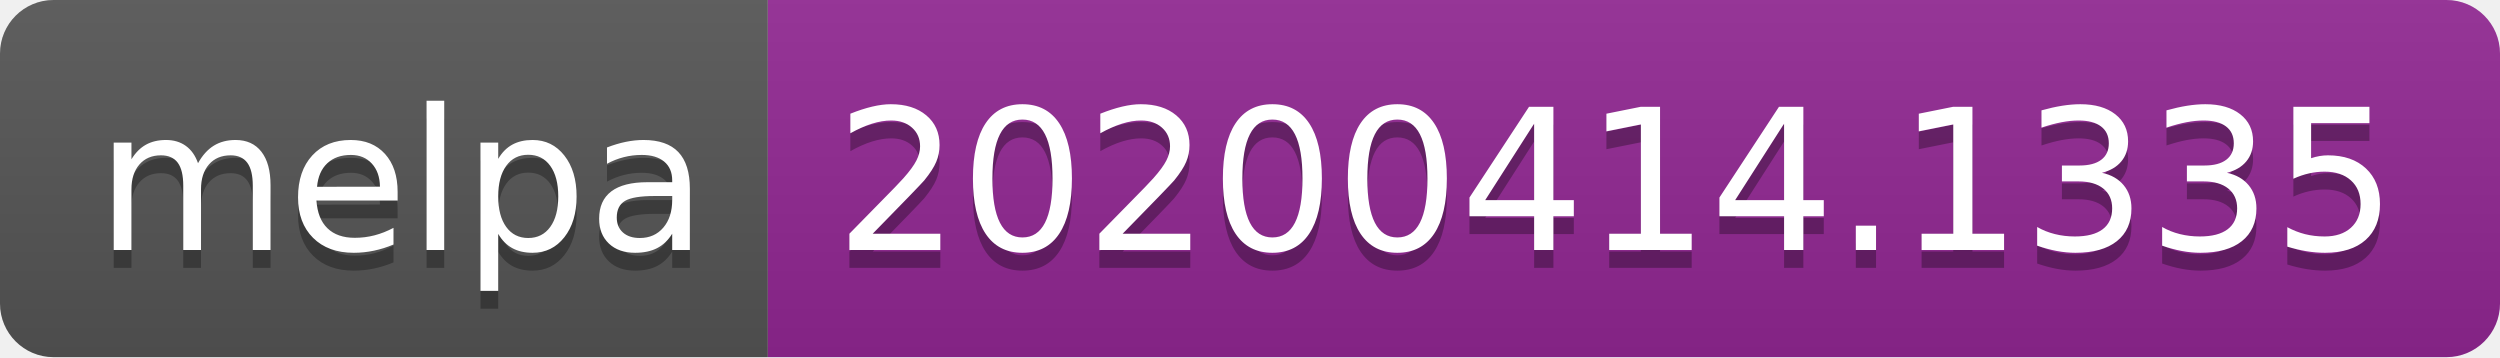
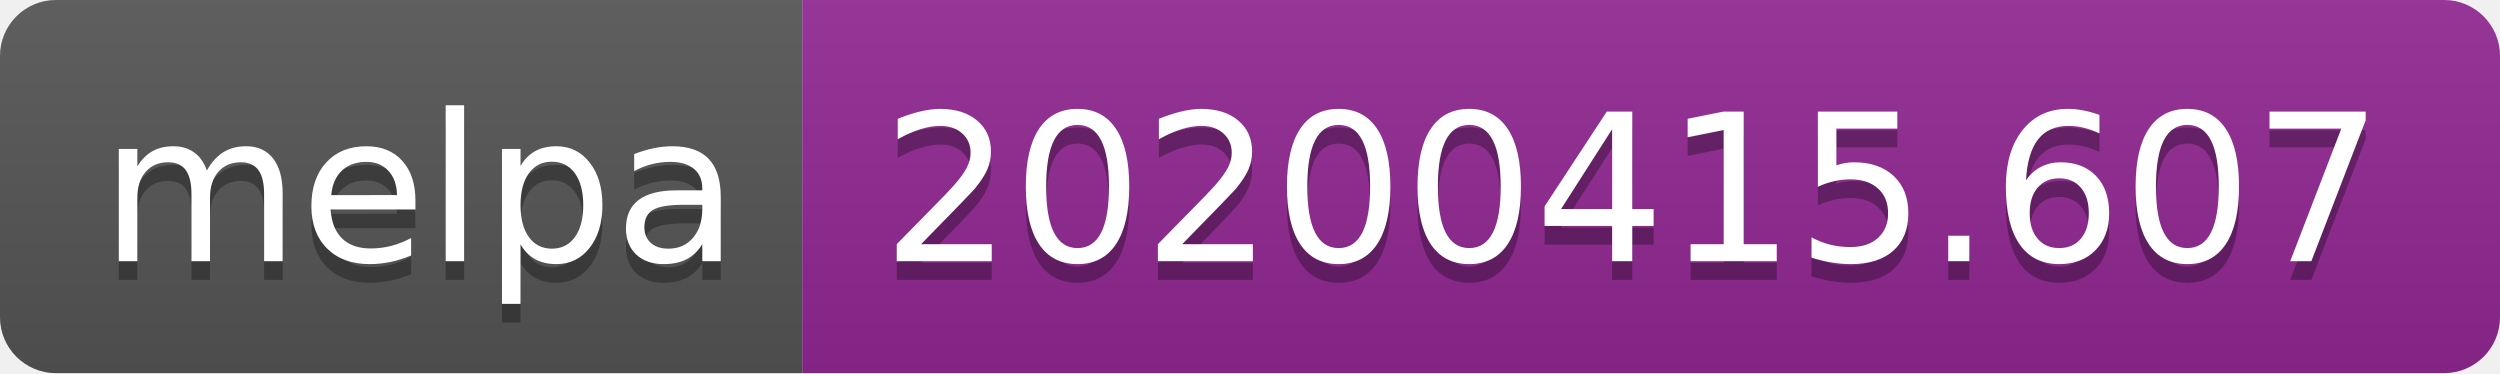
- <svg xmlns="http://www.w3.org/2000/svg" width="140" height="20">
+ <svg xmlns="http://www.w3.org/2000/svg" width="134" height="20">
  <linearGradient id="b" x2="0" y2="100%">
    <stop offset="0" stop-color="#bbb" stop-opacity=".1" />
    <stop offset="1" stop-opacity=".1" />
  </linearGradient>
  <clipPath id="a">
-     <rect width="140" height="20" rx="3" fill="#fff" />
+     <rect width="134" height="20" rx="3" fill="#fff" />
  </clipPath>
  <g clip-path="url(#a)">
    <path fill="#555" d="M0 0h43v20H0z" />
-     <path fill="#922793" d="M43 0h97v20H43z" />
-     <path fill="url(#b)" d="M0 0h140v20H0z" />
+     <path fill="#922793" d="M43 0h91v20H43z" />
+     <path fill="url(#b)" d="M0 0h134v20H0z" />
  </g>
  <g fill="#fff" text-anchor="middle" font-family="DejaVu Sans,Verdana,Geneva,sans-serif" font-size="110">
    <text x="225" y="150" fill="#010101" fill-opacity=".3" transform="scale(.1)" textLength="330">melpa</text>
    <text x="225" y="140" transform="scale(.1)" textLength="330">melpa</text>
-     <text x="905" y="150" fill="#010101" fill-opacity=".3" transform="scale(.1)" textLength="870">20200414.1335</text>
-     <text x="905" y="140" transform="scale(.1)" textLength="870">20200414.1335</text>
+     <text x="875" y="150" fill="#010101" fill-opacity=".3" transform="scale(.1)" textLength="810">20200415.607</text>
+     <text x="875" y="140" transform="scale(.1)" textLength="810">20200415.607</text>
  </g>
</svg>
